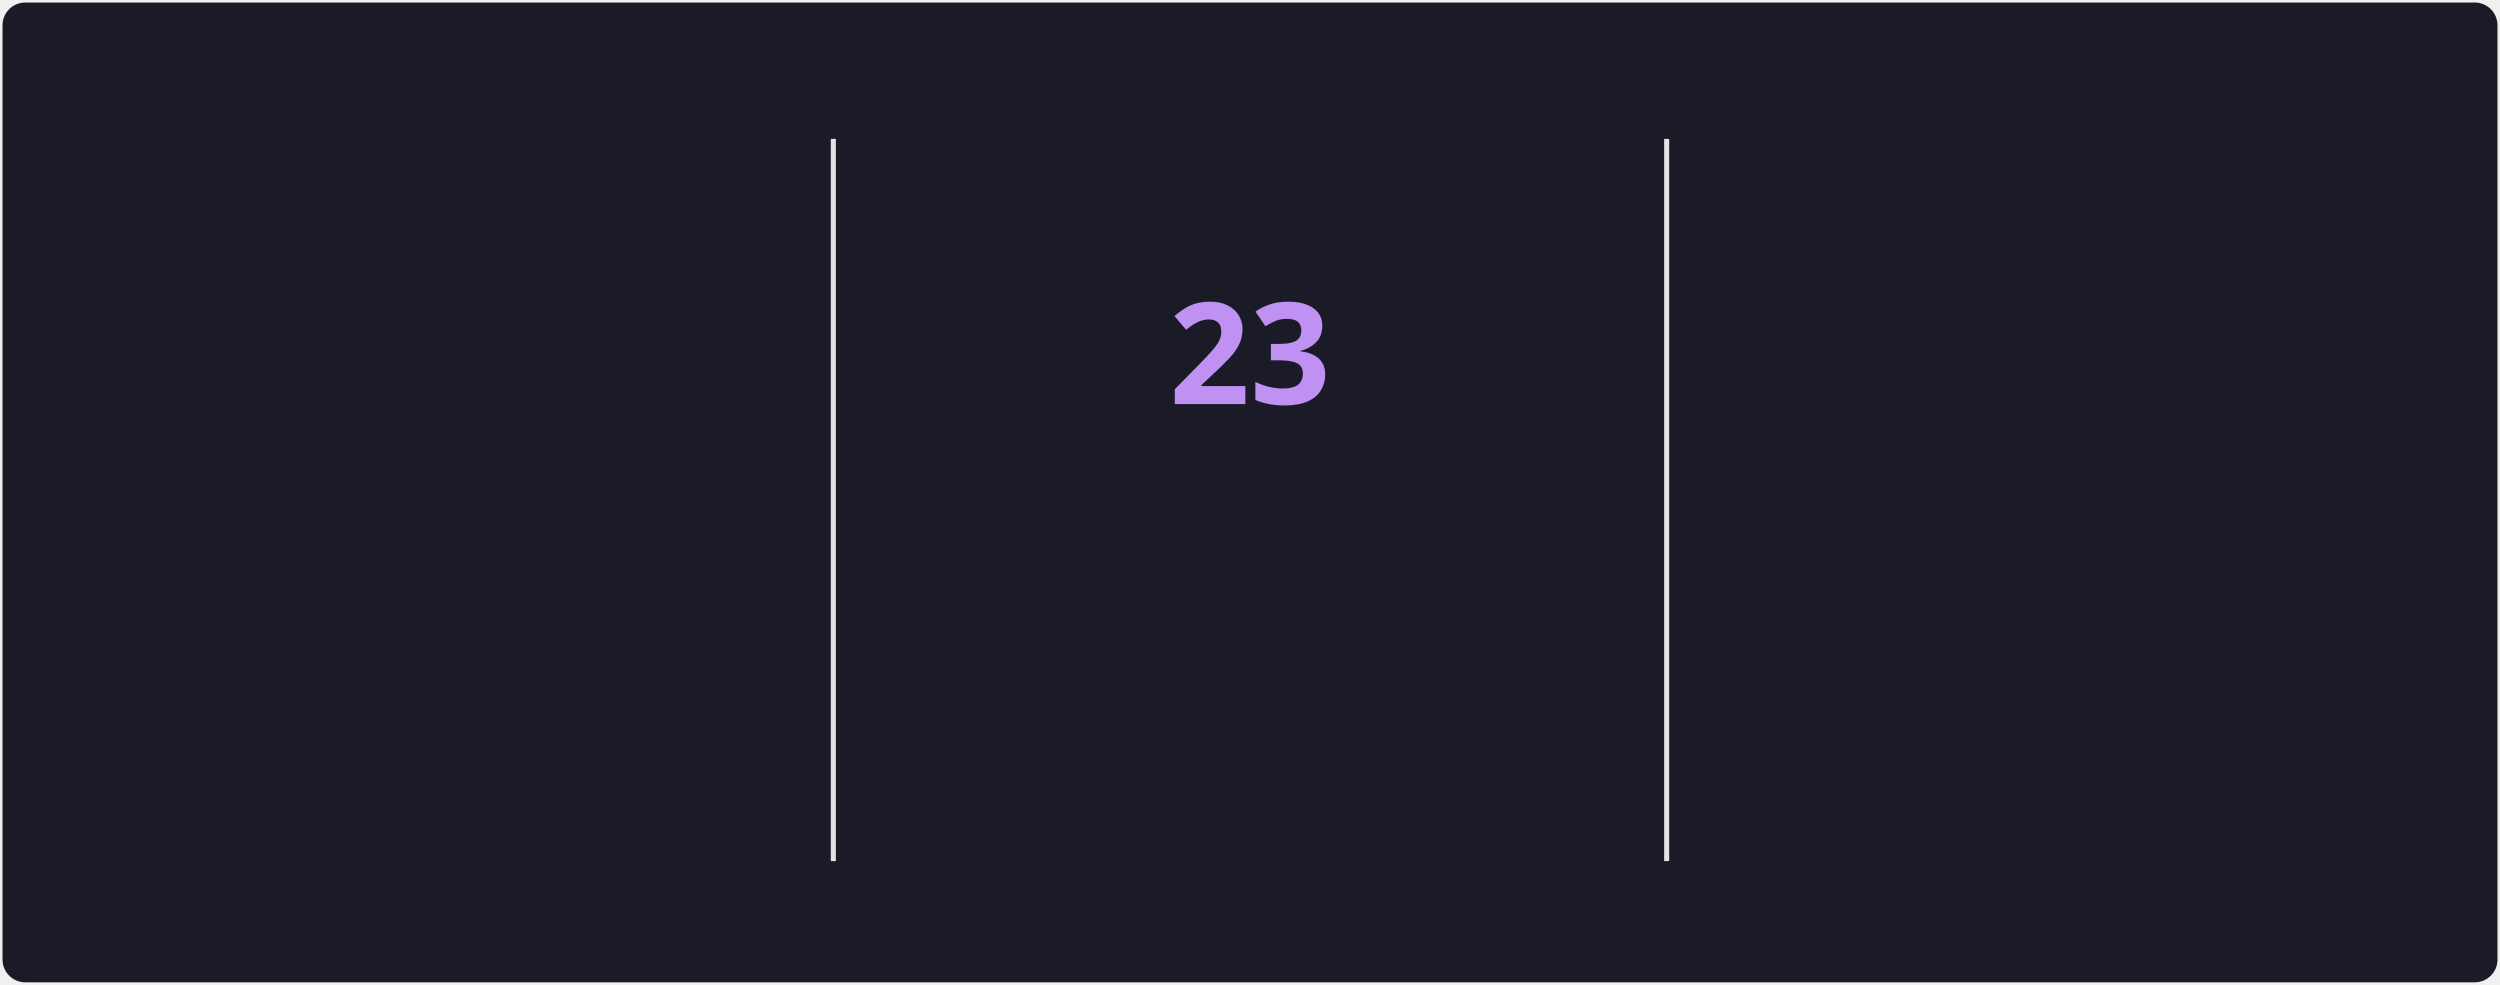
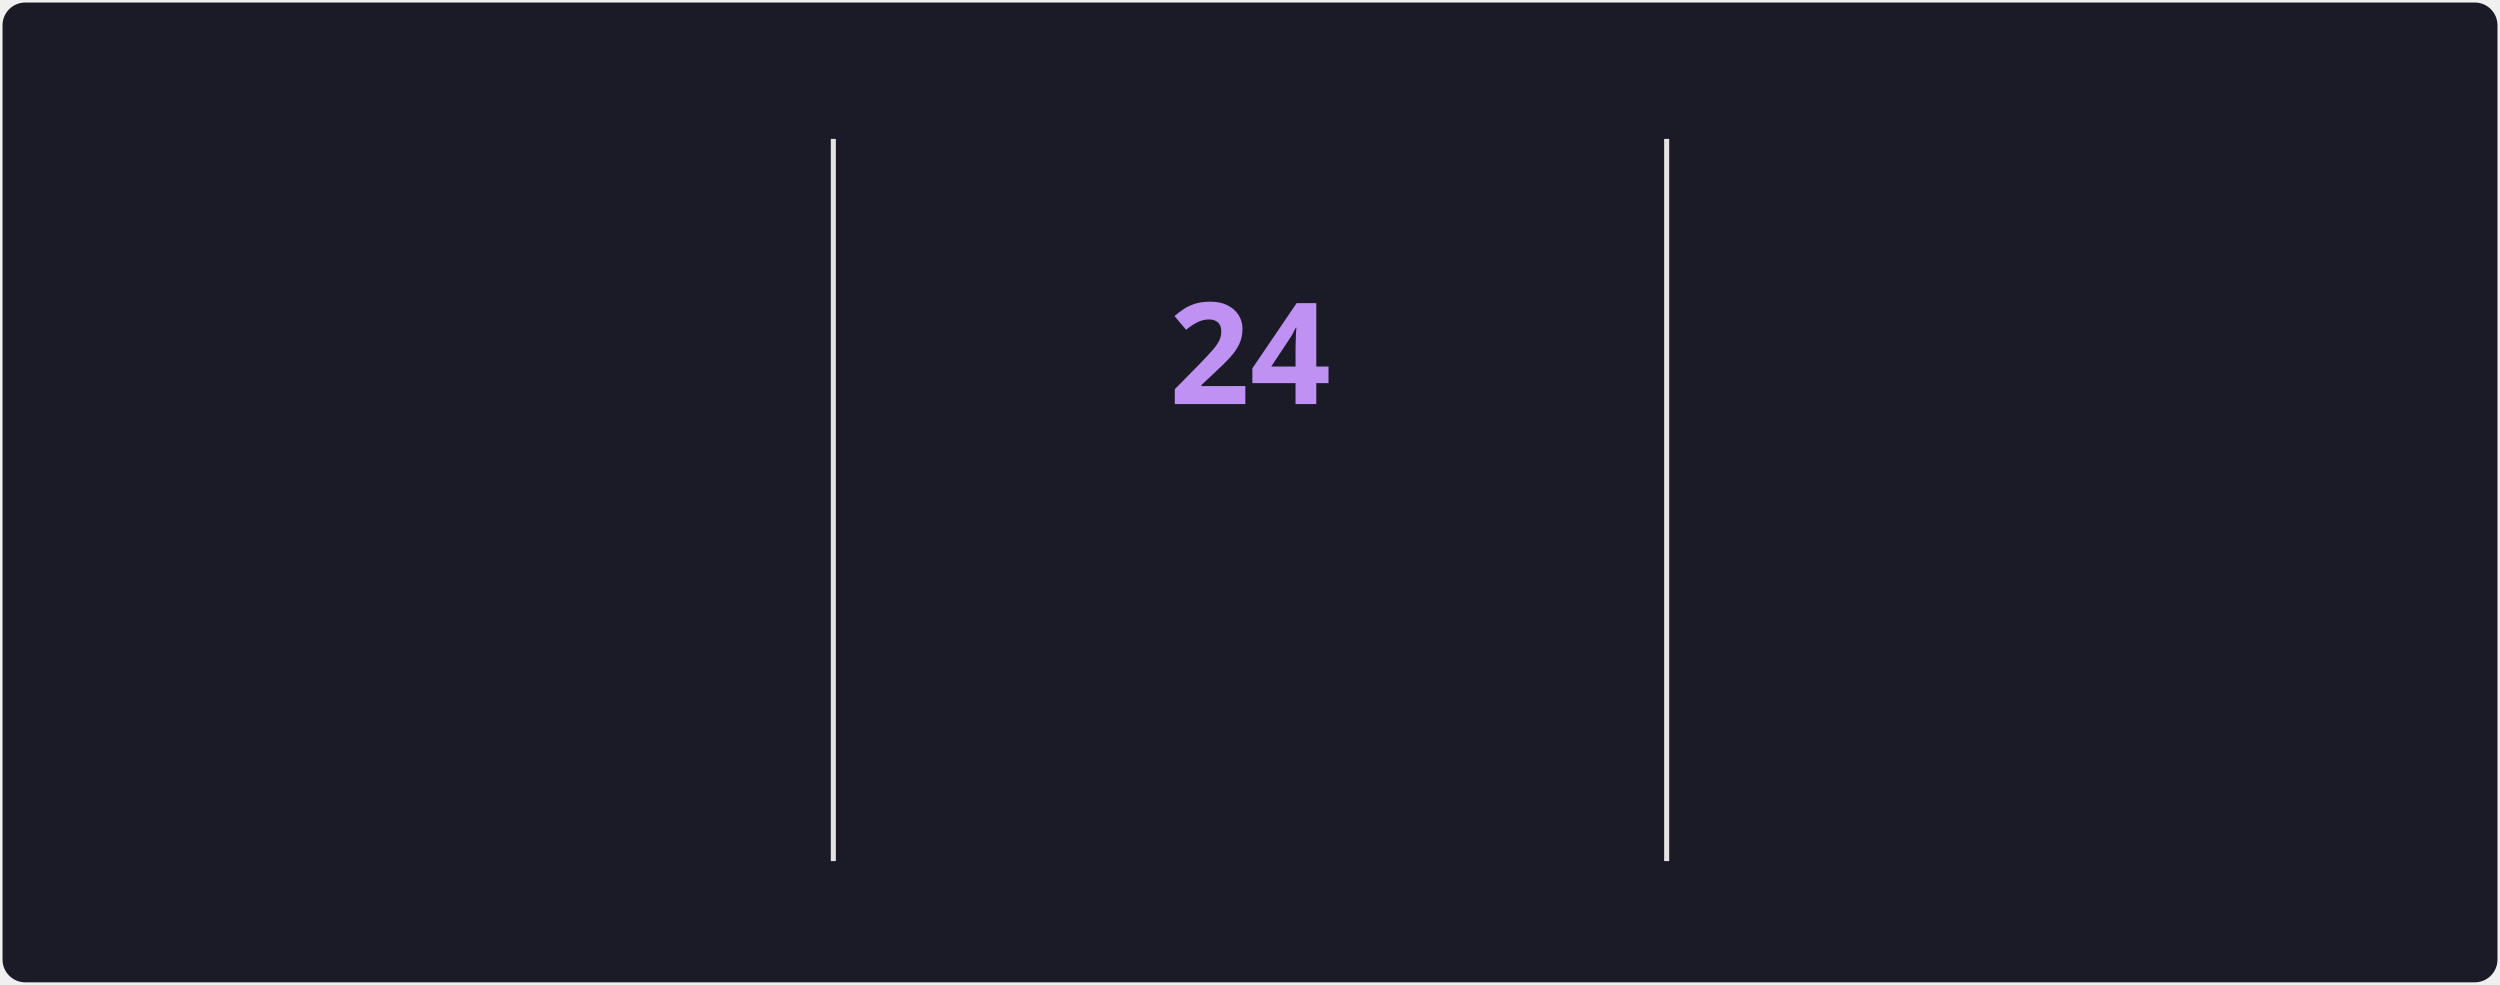
<svg xmlns="http://www.w3.org/2000/svg" style="isolation: isolate" viewBox="0 0 495 195" width="495px" height="195px" direction="ltr">
  <style>
            @keyframes currstreak {
                0% { font-size: 3px; opacity: 0.2; }
                80% { font-size: 34px; opacity: 1; }
                100% { font-size: 28px; opacity: 1; }
            }
            @keyframes fadein {
                0% { opacity: 0; }
                100% { opacity: 1; }
            }
        </style>
  <defs>
    <clipPath id="outer_rectangle">
      <rect width="495" height="195" rx="4.5" />
    </clipPath>
    <mask id="mask_out_ring_behind_fire">
      <rect width="495" height="195" fill="white" />
      <ellipse id="mask-ellipse" cx="247.5" cy="32" rx="13" ry="18" fill="black" />
    </mask>
  </defs>
  <g clip-path="url(#outer_rectangle)">
    <g style="isolation: isolate">
      <rect stroke="#000000" stroke-opacity="0" fill="#1A1B27" rx="4.5" x="0.5" y="0.5" width="494" height="194" />
    </g>
    <g style="isolation: isolate">
      <line x1="165" y1="28" x2="165" y2="170" vector-effect="non-scaling-stroke" stroke-width="1" stroke="#E4E2E2" stroke-linejoin="miter" stroke-linecap="square" stroke-miterlimit="3" />
      <line x1="330" y1="28" x2="330" y2="170" vector-effect="non-scaling-stroke" stroke-width="1" stroke="#E4E2E2" stroke-linejoin="miter" stroke-linecap="square" stroke-miterlimit="3" />
    </g>
    <g style="isolation: isolate">
      <g transform="translate(82.5, 48)">
        <text x="0" y="32" stroke-width="0" text-anchor="middle" fill="#70A5FD" stroke="none" font-family="&quot;Segoe UI&quot;, Ubuntu, sans-serif" font-weight="700" font-size="28px" font-style="normal" style="opacity: 0; animation: fadein 0.5s linear forwards 0.6s">
-                         1,512
+                         1,514
                    </text>
      </g>
      <g transform="translate(82.5, 84)">
        <text x="0" y="32" stroke-width="0" text-anchor="middle" fill="#70A5FD" stroke="none" font-family="&quot;Segoe UI&quot;, Ubuntu, sans-serif" font-weight="400" font-size="14px" font-style="normal" style="opacity: 0; animation: fadein 0.5s linear forwards 0.7s">
                        Total Contributions
                    </text>
      </g>
      <g transform="translate(82.5, 114)">
        <text x="0" y="32" stroke-width="0" text-anchor="middle" fill="#38BDAE" stroke="none" font-family="&quot;Segoe UI&quot;, Ubuntu, sans-serif" font-weight="400" font-size="12px" font-style="normal" style="opacity: 0; animation: fadein 0.5s linear forwards 0.8s">
                        Jun 4, 2021 - Present
                    </text>
      </g>
    </g>
    <g style="isolation: isolate">
      <g transform="translate(247.5, 108)">
        <text x="0" y="32" stroke-width="0" text-anchor="middle" fill="#BF91F3" stroke="none" font-family="&quot;Segoe UI&quot;, Ubuntu, sans-serif" font-weight="700" font-size="14px" font-style="normal" style="opacity: 0; animation: fadein 0.5s linear forwards 0.9s">
                        Current Streak
                    </text>
      </g>
      <g transform="translate(247.5, 145)">
        <text x="0" y="21" stroke-width="0" text-anchor="middle" fill="#38BDAE" stroke="none" font-family="&quot;Segoe UI&quot;, Ubuntu, sans-serif" font-weight="400" font-size="12px" font-style="normal" style="opacity: 0; animation: fadein 0.5s linear forwards 0.9s">
-                         Jun 25 - Jul 17
+                         Jun 25 - Jul 18
                    </text>
      </g>
      <g mask="url(#mask_out_ring_behind_fire)">
        <circle cx="247.5" cy="71" r="40" fill="none" stroke="#70A5FD" stroke-width="5" style="opacity: 0; animation: fadein 0.5s linear forwards 0.4s" />
      </g>
      <g transform="translate(247.5, 19.5)" stroke-opacity="0" style="opacity: 0; animation: fadein 0.5s linear forwards 0.6s">
        <path d="M -12 -0.5 L 15 -0.5 L 15 23.5 L -12 23.5 L -12 -0.5 Z" fill="none" />
        <path d="M 1.5 0.67 C 1.5 0.67 2.24 3.32 2.24 5.47 C 2.24 7.53 0.89 9.2 -1.17 9.2 C -3.23 9.2 -4.79 7.53 -4.79 5.47 L -4.76 5.11 C -6.78 7.51 -8 10.62 -8 13.99 C -8 18.41 -4.42 22 0 22 C 4.42 22 8 18.41 8 13.99 C 8 8.6 5.41 3.79 1.5 0.67 Z M -0.29 19 C -2.07 19 -3.51 17.6 -3.51 15.86 C -3.51 14.24 -2.46 13.1 -0.7 12.74 C 1.07 12.38 2.9 11.53 3.92 10.16 C 4.31 11.45 4.51 12.81 4.51 14.2 C 4.51 16.85 2.36 19 -0.29 19 Z" fill="#70A5FD" stroke-opacity="0" />
      </g>
      <g transform="translate(247.5, 48)">
        <text x="0" y="32" stroke-width="0" text-anchor="middle" fill="#BF91F3" stroke="none" font-family="&quot;Segoe UI&quot;, Ubuntu, sans-serif" font-weight="700" font-size="28px" font-style="normal" style="animation: currstreak 0.6s linear forwards">
-                         23
+                         24
                    </text>
      </g>
    </g>
    <g style="isolation: isolate">
      <g transform="translate(412.5, 48)">
        <text x="0" y="32" stroke-width="0" text-anchor="middle" fill="#70A5FD" stroke="none" font-family="&quot;Segoe UI&quot;, Ubuntu, sans-serif" font-weight="700" font-size="28px" font-style="normal" style="opacity: 0; animation: fadein 0.5s linear forwards 1.2s">
-                         23
+                         24
                    </text>
      </g>
      <g transform="translate(412.5, 84)">
        <text x="0" y="32" stroke-width="0" text-anchor="middle" fill="#70A5FD" stroke="none" font-family="&quot;Segoe UI&quot;, Ubuntu, sans-serif" font-weight="400" font-size="14px" font-style="normal" style="opacity: 0; animation: fadein 0.5s linear forwards 1.3s">
                        Longest Streak
                    </text>
      </g>
      <g transform="translate(412.5, 114)">
        <text x="0" y="32" stroke-width="0" text-anchor="middle" fill="#38BDAE" stroke="none" font-family="&quot;Segoe UI&quot;, Ubuntu, sans-serif" font-weight="400" font-size="12px" font-style="normal" style="opacity: 0; animation: fadein 0.5s linear forwards 1.4s">
-                         Jun 25 - Jul 17
+                         Jun 25 - Jul 18
                    </text>
      </g>
    </g>
  </g>
</svg>
